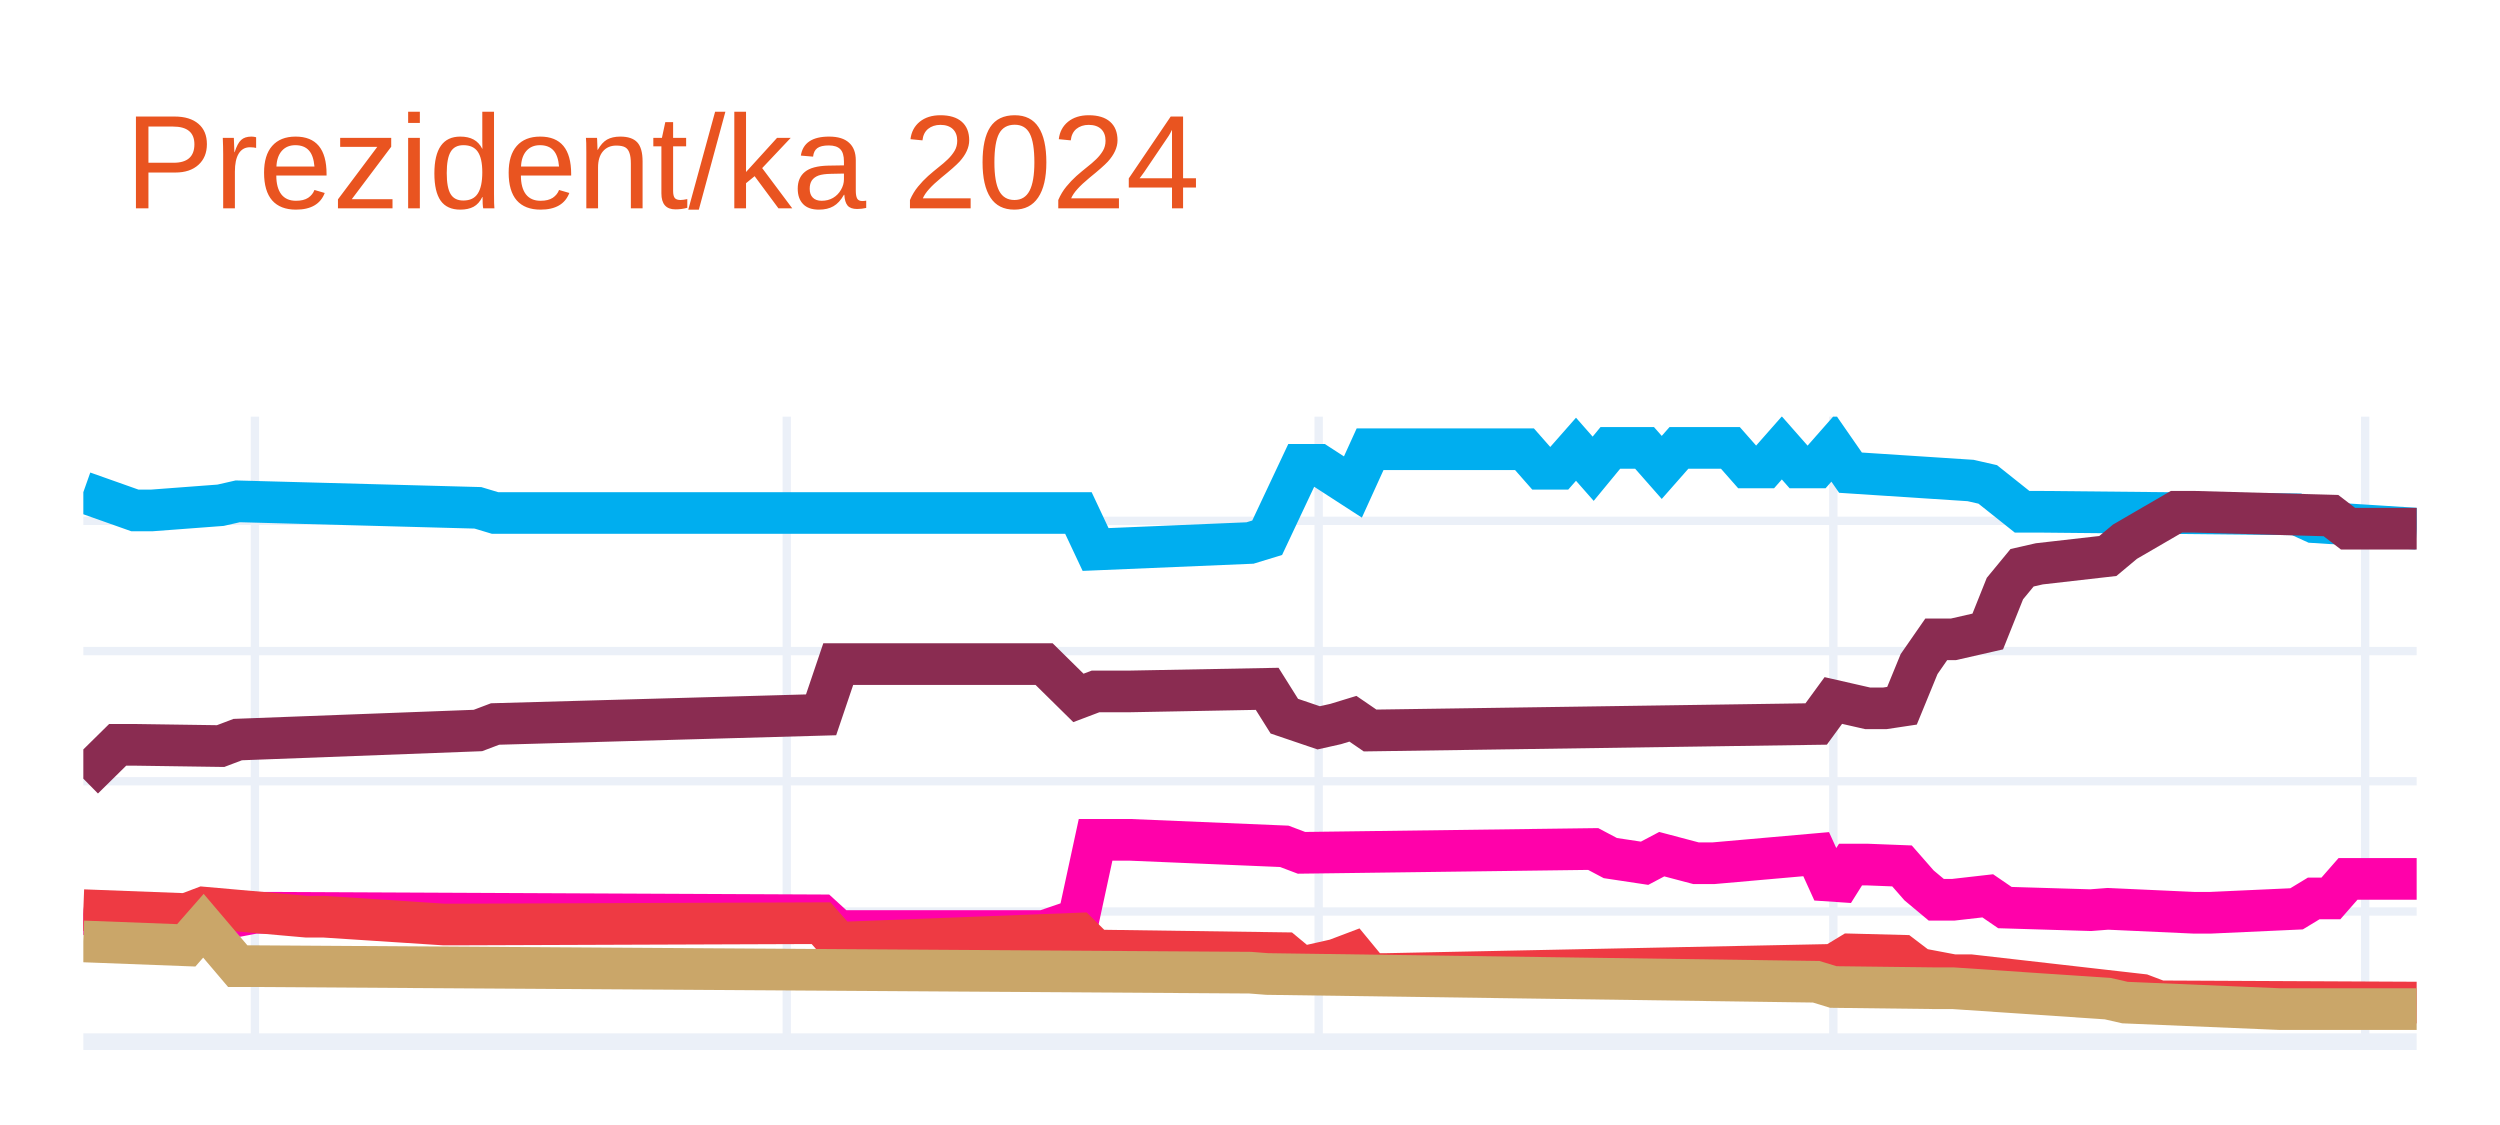
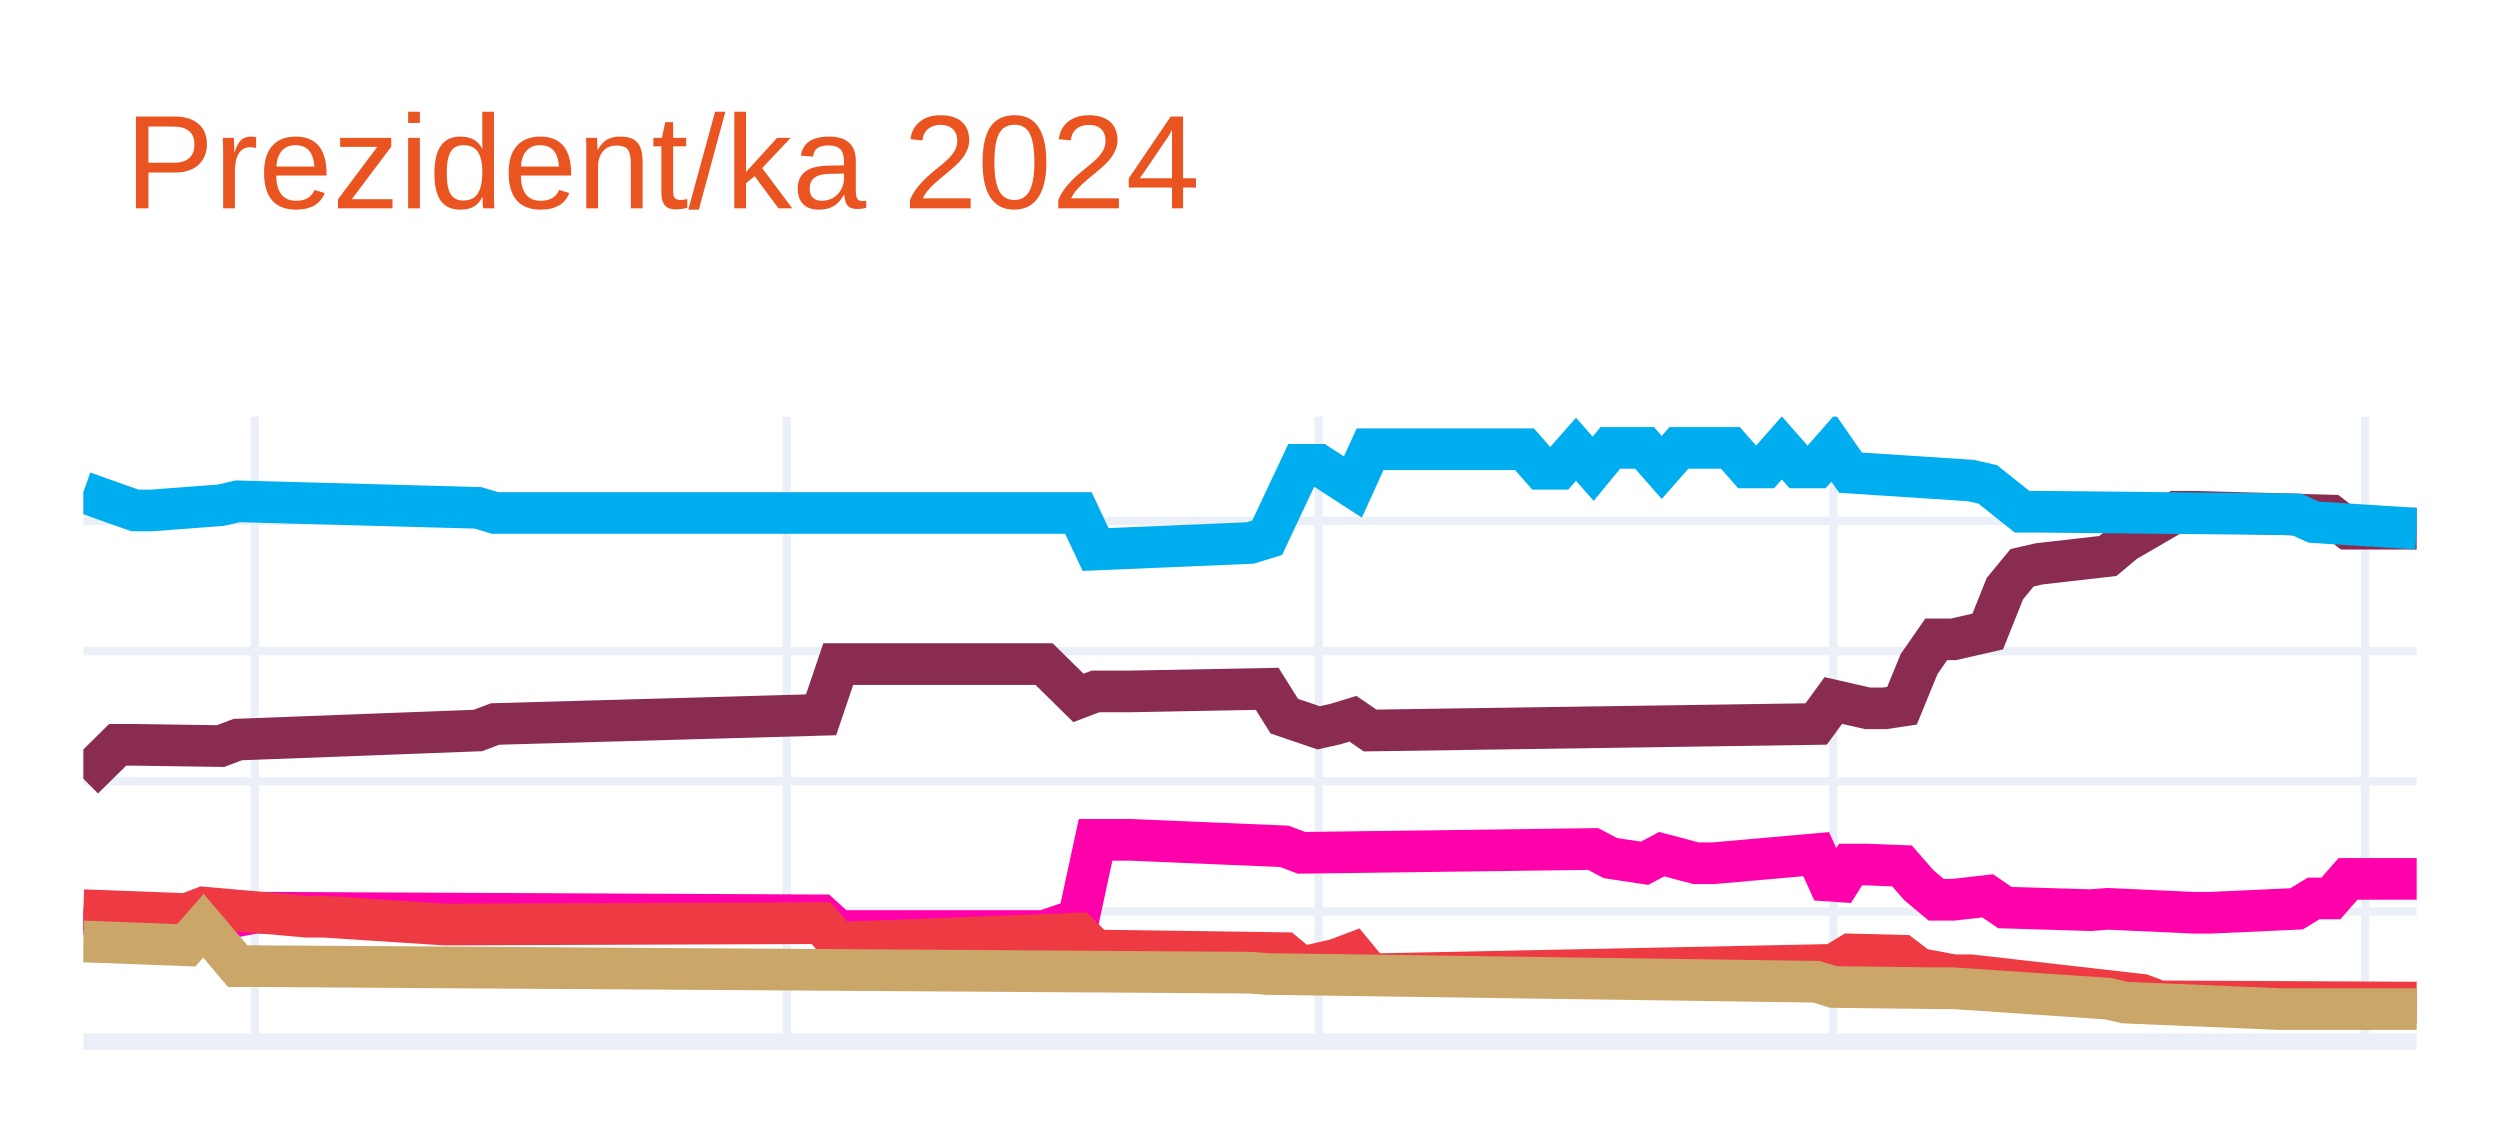
<svg xmlns="http://www.w3.org/2000/svg" class="main-svg" width="300" height="135" style="" viewBox="0 0 300 135">
  <rect x="0" y="0" width="300" height="135" style="fill: rgb(255, 255, 255); fill-opacity: 1;" />
-   <defs id="defs-058638">
+   <defs id="defs-d060cc">
    <g class="clips">
-       <clipPath id="clip058638xyplot" class="plotclip">
+       <clipPath id="clipd060ccxyplot" class="plotclip">
        <rect width="280" height="75" />
      </clipPath>
-       <clipPath class="axesclip" id="clip058638x">
+       <clipPath class="axesclip" id="clipd060ccx">
        <rect x="10" y="0" width="280" height="135" />
      </clipPath>
-       <clipPath class="axesclip" id="clip058638y">
+       <clipPath class="axesclip" id="clipd060ccy">
        <rect x="0" y="50" width="300" height="75" />
      </clipPath>
-       <clipPath class="axesclip" id="clip058638xy">
+       <clipPath class="axesclip" id="clipd060ccxy">
        <rect x="10" y="50" width="280" height="75" />
      </clipPath>
    </g>
    <g class="gradients" />
    <g class="patterns" />
  </defs>
  <g class="bglayer" />
  <g class="layer-below">
    <g class="imagelayer" />
    <g class="shapelayer" />
  </g>
  <g class="cartesianlayer">
    <g class="subplot xy">
      <g class="layer-subplot">
        <g class="shapelayer" />
        <g class="imagelayer" />
      </g>
      <g class="minor-gridlayer">
        <g class="x" />
        <g class="y" />
      </g>
      <g class="gridlayer">
        <g class="x">
          <path class="xgrid crisp" transform="translate(30.59,0)" d="M0,50v75" style="stroke: rgb(235, 240, 248); stroke-opacity: 1; stroke-width: 1px;" />
          <path class="xgrid crisp" transform="translate(94.41,0)" d="M0,50v75" style="stroke: rgb(235, 240, 248); stroke-opacity: 1; stroke-width: 1px;" />
          <path class="xgrid crisp" transform="translate(158.24,0)" d="M0,50v75" style="stroke: rgb(235, 240, 248); stroke-opacity: 1; stroke-width: 1px;" />
          <path class="xgrid crisp" transform="translate(220,0)" d="M0,50v75" style="stroke: rgb(235, 240, 248); stroke-opacity: 1; stroke-width: 1px;" />
          <path class="xgrid crisp" transform="translate(283.82,0)" d="M0,50v75" style="stroke: rgb(235, 240, 248); stroke-opacity: 1; stroke-width: 1px;" />
        </g>
        <g class="y">
          <path class="ygrid crisp" transform="translate(0,109.38)" d="M10,0h280" style="stroke: rgb(235, 240, 248); stroke-opacity: 1; stroke-width: 1px;" />
          <path class="ygrid crisp" transform="translate(0,93.75)" d="M10,0h280" style="stroke: rgb(235, 240, 248); stroke-opacity: 1; stroke-width: 1px;" />
          <path class="ygrid crisp" transform="translate(0,78.13)" d="M10,0h280" style="stroke: rgb(235, 240, 248); stroke-opacity: 1; stroke-width: 1px;" />
          <path class="ygrid crisp" transform="translate(0,62.5)" d="M10,0h280" style="stroke: rgb(235, 240, 248); stroke-opacity: 1; stroke-width: 1px;" />
        </g>
      </g>
      <g class="zerolinelayer">
        <path class="yzl zl crisp" transform="translate(0,125)" d="M10,0h280" style="stroke: rgb(235, 240, 248); stroke-opacity: 1; stroke-width: 2px;" />
      </g>
      <path class="xlines-below" />
      <path class="ylines-below" />
      <g class="overlines-below" />
      <g class="xaxislayer-below" />
      <g class="yaxislayer-below" />
      <g class="overaxes-below" />
-       <g class="plot" transform="translate(10,50)" clip-path="url(#clip058638xyplot)">
+       <g class="plot" transform="translate(10,50)" clip-path="url(#clipd060ccxyplot)">
        <g class="scatterlayer mlayer">
-           <g class="trace scatter tracec0971a" style="stroke-miterlimit: 2; opacity: 1;">
+           <g class="trace scatter trace363111" style="stroke-miterlimit: 2; opacity: 1;">
+             <g class="fills" />
+             <g class="errorbars" />
+             <g class="lines">
+               <path class="js-line" d="M0,43.44L4.12,39.38L6.18,39.38L16.47,39.53L18.53,38.75L47.35,37.66L49.41,36.88L88.53,35.78L90.59,29.69L115.29,29.69L119.41,33.75L121.47,32.97L125.59,32.97L142.06,32.66L144.12,35.94L148.24,37.34L150.29,36.88L152.35,36.25L154.41,37.66L207.94,36.88L210,34.06L214.12,35L216.18,35L218.24,34.69L220.29,29.69L222.35,26.72L224.41,26.72L228.53,25.78L230.59,20.63L232.65,18.13L234.71,17.66L242.94,16.72L245,15L251.18,11.41L253.24,11.41L269.71,11.87L271.76,13.44L280,13.44" style="vector-effect: none; fill: none; stroke: rgb(138, 44, 81); stroke-opacity: 1; stroke-width: 5px; opacity: 1;" />
+             </g>
+             <g class="points" />
+             <g class="text" />
+           </g>
+           <g class="trace scatter traced0fca3" style="stroke-miterlimit: 2; opacity: 1;">
            <g class="fills" />
            <g class="errorbars" />
            <g class="lines">
              <path class="js-line" d="M0,9.06L6.18,11.25L8.24,11.25L16.47,10.63L18.53,10.16L47.35,10.94L49.41,11.56L119.41,11.56L121.47,15.94L140,15.16L142.06,14.53L146.18,5.78L148.24,5.78L152.35,8.44L154.41,3.91L172.94,3.91L175,6.25L177.06,6.25L179.12,3.91L181.18,6.25L183.24,3.75L187.35,3.75L189.41,6.09L191.47,3.75L193.53,3.75L197.65,3.75L199.71,6.09L201.76,6.09L203.82,3.75L205.88,6.09L207.94,6.09L210,3.75L212.06,6.72L226.47,7.66L228.53,8.13L232.65,11.41L234.71,11.41L265.59,11.72L267.65,12.66L280,13.44" style="vector-effect: none; fill: none; stroke: rgb(0, 174, 239); stroke-opacity: 1; stroke-width: 5px; opacity: 1;" />
            </g>
            <g class="points" />
            <g class="text" />
          </g>
-           <g class="trace scatter trace4e56e5" style="stroke-miterlimit: 2; opacity: 1;">
-             <g class="fills" />
-             <g class="errorbars" />
-             <g class="lines">
-               <path class="js-line" d="M0,43.44L4.12,39.38L6.18,39.38L16.47,39.53L18.53,38.75L47.35,37.66L49.41,36.88L88.53,35.78L90.59,29.69L115.29,29.69L119.41,33.75L121.47,32.97L125.59,32.97L142.06,32.66L144.12,35.94L148.24,37.34L150.29,36.88L152.35,36.25L154.41,37.66L207.94,36.88L210,34.06L214.12,35L216.18,35L218.24,34.69L220.29,29.69L222.35,26.72L224.41,26.72L228.53,25.78L230.59,20.63L232.65,18.13L234.71,17.66L242.94,16.72L245,15L251.18,11.41L253.24,11.41L269.71,11.87L271.76,13.44L280,13.44" style="vector-effect: none; fill: none; stroke: rgb(138, 44, 81); stroke-opacity: 1; stroke-width: 5px; opacity: 1;" />
-             </g>
-             <g class="points" />
-             <g class="text" />
-           </g>
-           <g class="trace scatter traceb97e27" style="stroke-miterlimit: 2; opacity: 1;">
+           <g class="trace scatter trace38f15d" style="stroke-miterlimit: 2; opacity: 1;">
            <g class="fills" />
            <g class="errorbars" />
            <g class="lines">
              <path class="js-line" d="M0,59.69L14.41,61.09L16.47,60.31L20.59,59.53L22.65,59.53L88.53,59.84L90.59,61.72L115.29,61.72L119.41,60.31L121.47,50.78L125.59,50.78L144.12,51.56L146.18,52.34L181.18,51.88L183.24,52.97L187.35,53.59L189.41,52.5L193.53,53.59L195.59,53.59L207.94,52.5L210,57.03L212.06,53.75L214.12,53.75L218.24,53.91L220.29,56.25L222.35,57.97L224.41,57.97L228.53,57.5L230.59,58.91L240.88,59.22L242.94,59.06L253.24,59.53L255.29,59.53L265.59,59.06L267.65,57.81L269.71,57.81L271.76,55.47L280,55.47" style="vector-effect: none; fill: none; stroke: rgb(255, 1, 170); stroke-opacity: 1; stroke-width: 5px; opacity: 1;" />
            </g>
            <g class="points" />
            <g class="text" />
          </g>
-           <g class="trace scatter trace985755" style="stroke-miterlimit: 2; opacity: 1;">
+           <g class="trace scatter trace628ed5" style="stroke-miterlimit: 2; opacity: 1;">
            <g class="fills" />
            <g class="errorbars" />
            <g class="lines">
              <path class="js-line" d="M0,59.22L12.35,59.69L14.41,58.91L26.76,60L28.82,60L43.24,60.94L45.29,60.94L88.53,60.78L90.59,63.13L119.41,62.03L121.47,64.06L144.12,64.38L146.18,66.09L150.29,65.16L152.35,64.38L154.41,66.88L156.47,66.88L210,65.78L212.06,64.53L218.24,64.69L220.29,66.25L224.41,67.03L226.47,67.03L247.06,69.38L249.12,70.16L280,70.31" style="vector-effect: none; fill: none; stroke: rgb(238, 58, 67); stroke-opacity: 1; stroke-width: 5px; opacity: 1;" />
            </g>
            <g class="points" />
            <g class="text" />
          </g>
-           <g class="trace scatter trace2f3157" style="stroke-miterlimit: 2; opacity: 1;">
+           <g class="trace scatter trace2a022e" style="stroke-miterlimit: 2; opacity: 1;">
            <g class="fills" />
            <g class="errorbars" />
            <g class="lines">
              <path class="js-line" d="M0,62.97L12.35,63.44L14.41,61.09L18.53,65.94L20.59,65.94L140,66.72L142.06,66.88L207.94,67.81L210,68.44L222.35,68.59L224.41,68.59L242.94,69.84L245,70.31L263.53,71.09L265.59,71.09L280,71.09" style="vector-effect: none; fill: none; stroke: rgb(202, 166, 105); stroke-opacity: 1; stroke-width: 5px; opacity: 1;" />
            </g>
            <g class="points" />
            <g class="text" />
          </g>
        </g>
      </g>
      <g class="overplot" />
      <path class="xlines-above crisp" d="M0,0" style="fill: none;" />
      <path class="ylines-above crisp" d="M0,0" style="fill: none;" />
      <g class="overlines-above" />
      <g class="xaxislayer-above" />
      <g class="yaxislayer-above" />
      <g class="overaxes-above" />
    </g>
  </g>
  <g class="polarlayer" />
  <g class="smithlayer" />
  <g class="ternarylayer" />
  <g class="geolayer" />
  <g class="funnelarealayer" />
  <g class="pielayer" />
  <g class="iciclelayer" />
  <g class="treemaplayer" />
  <g class="sunburstlayer" />
  <g class="glimages" />
-   <defs id="topdefs-058638">
+   <defs id="topdefs-d060cc">
    <g class="clips" />
  </defs>
  <g class="layer-above">
    <g class="imagelayer" />
    <g class="shapelayer" />
  </g>
  <g class="infolayer">
    <g class="g-gtitle">
      <text class="gtitle" x="15" y="25" text-anchor="start" dy="0em" style="font-family: Ubuntu, verdana, arial, sans-serif; font-size: 16px; fill: rgb(233, 84, 32); opacity: 1; font-weight: normal; white-space: pre;">Prezident/ka 2024</text>
    </g>
    <g class="g-xtitle" />
    <g class="g-ytitle" />
  </g>
</svg>
